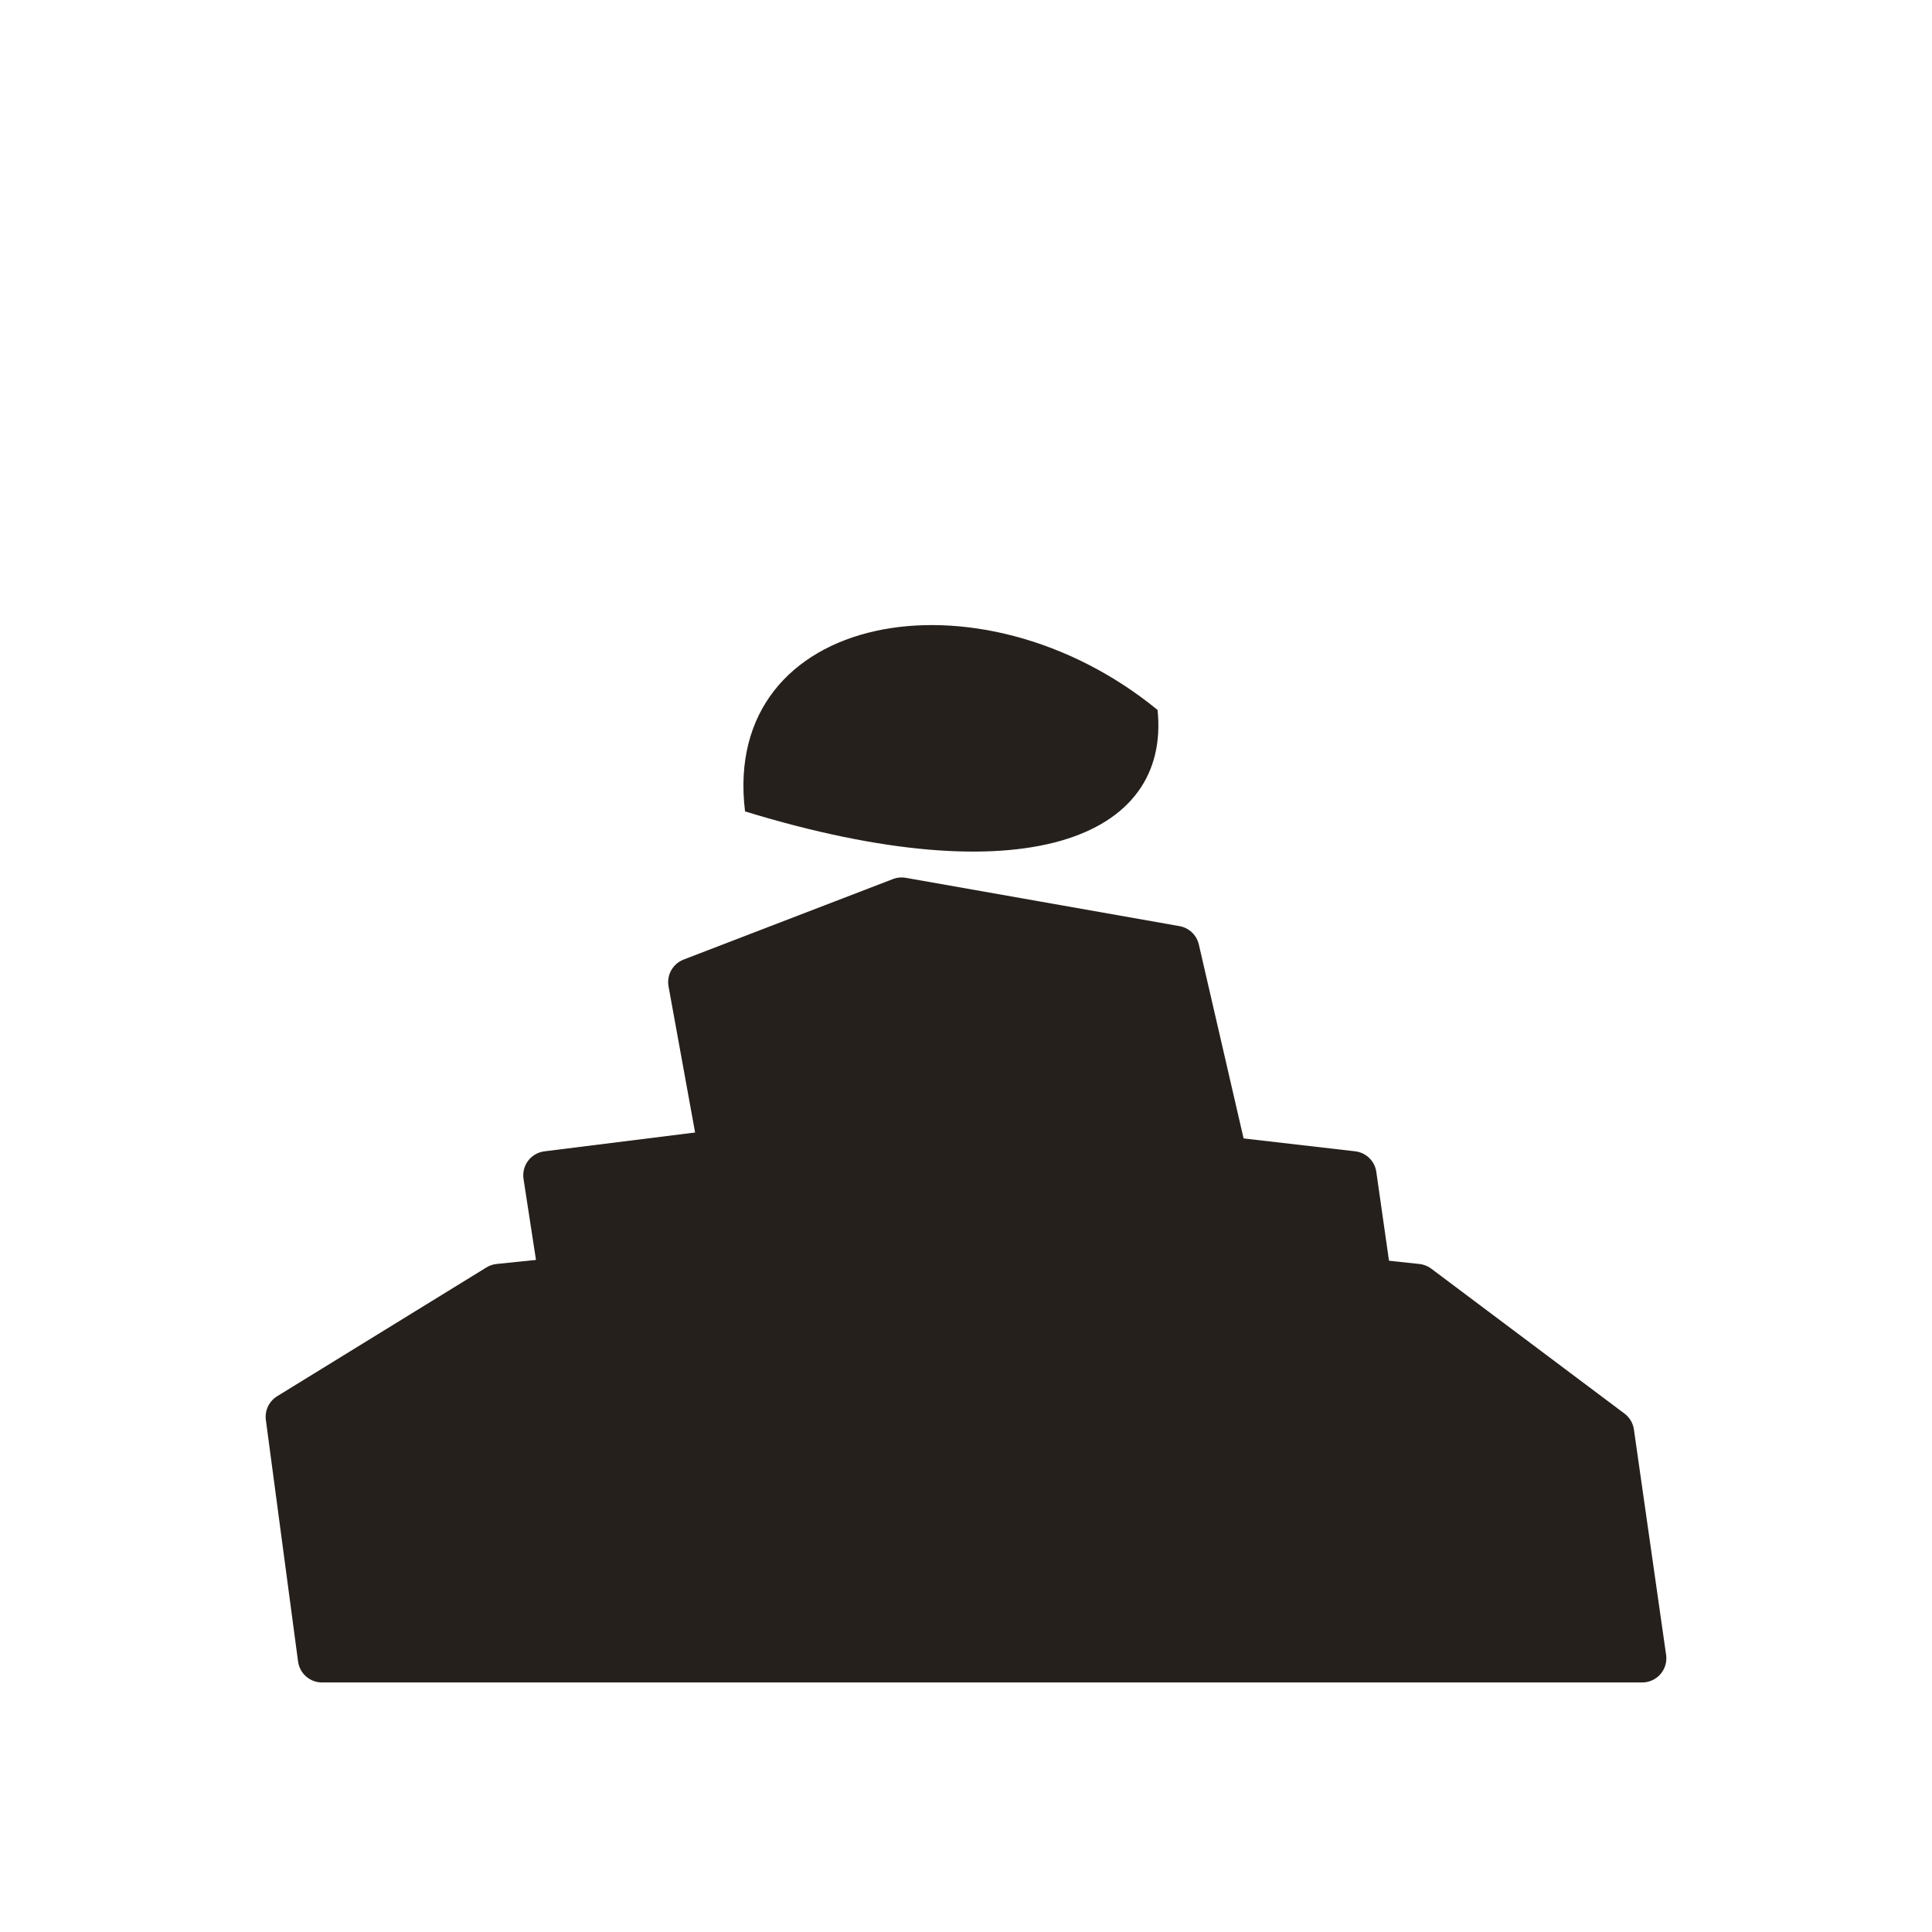
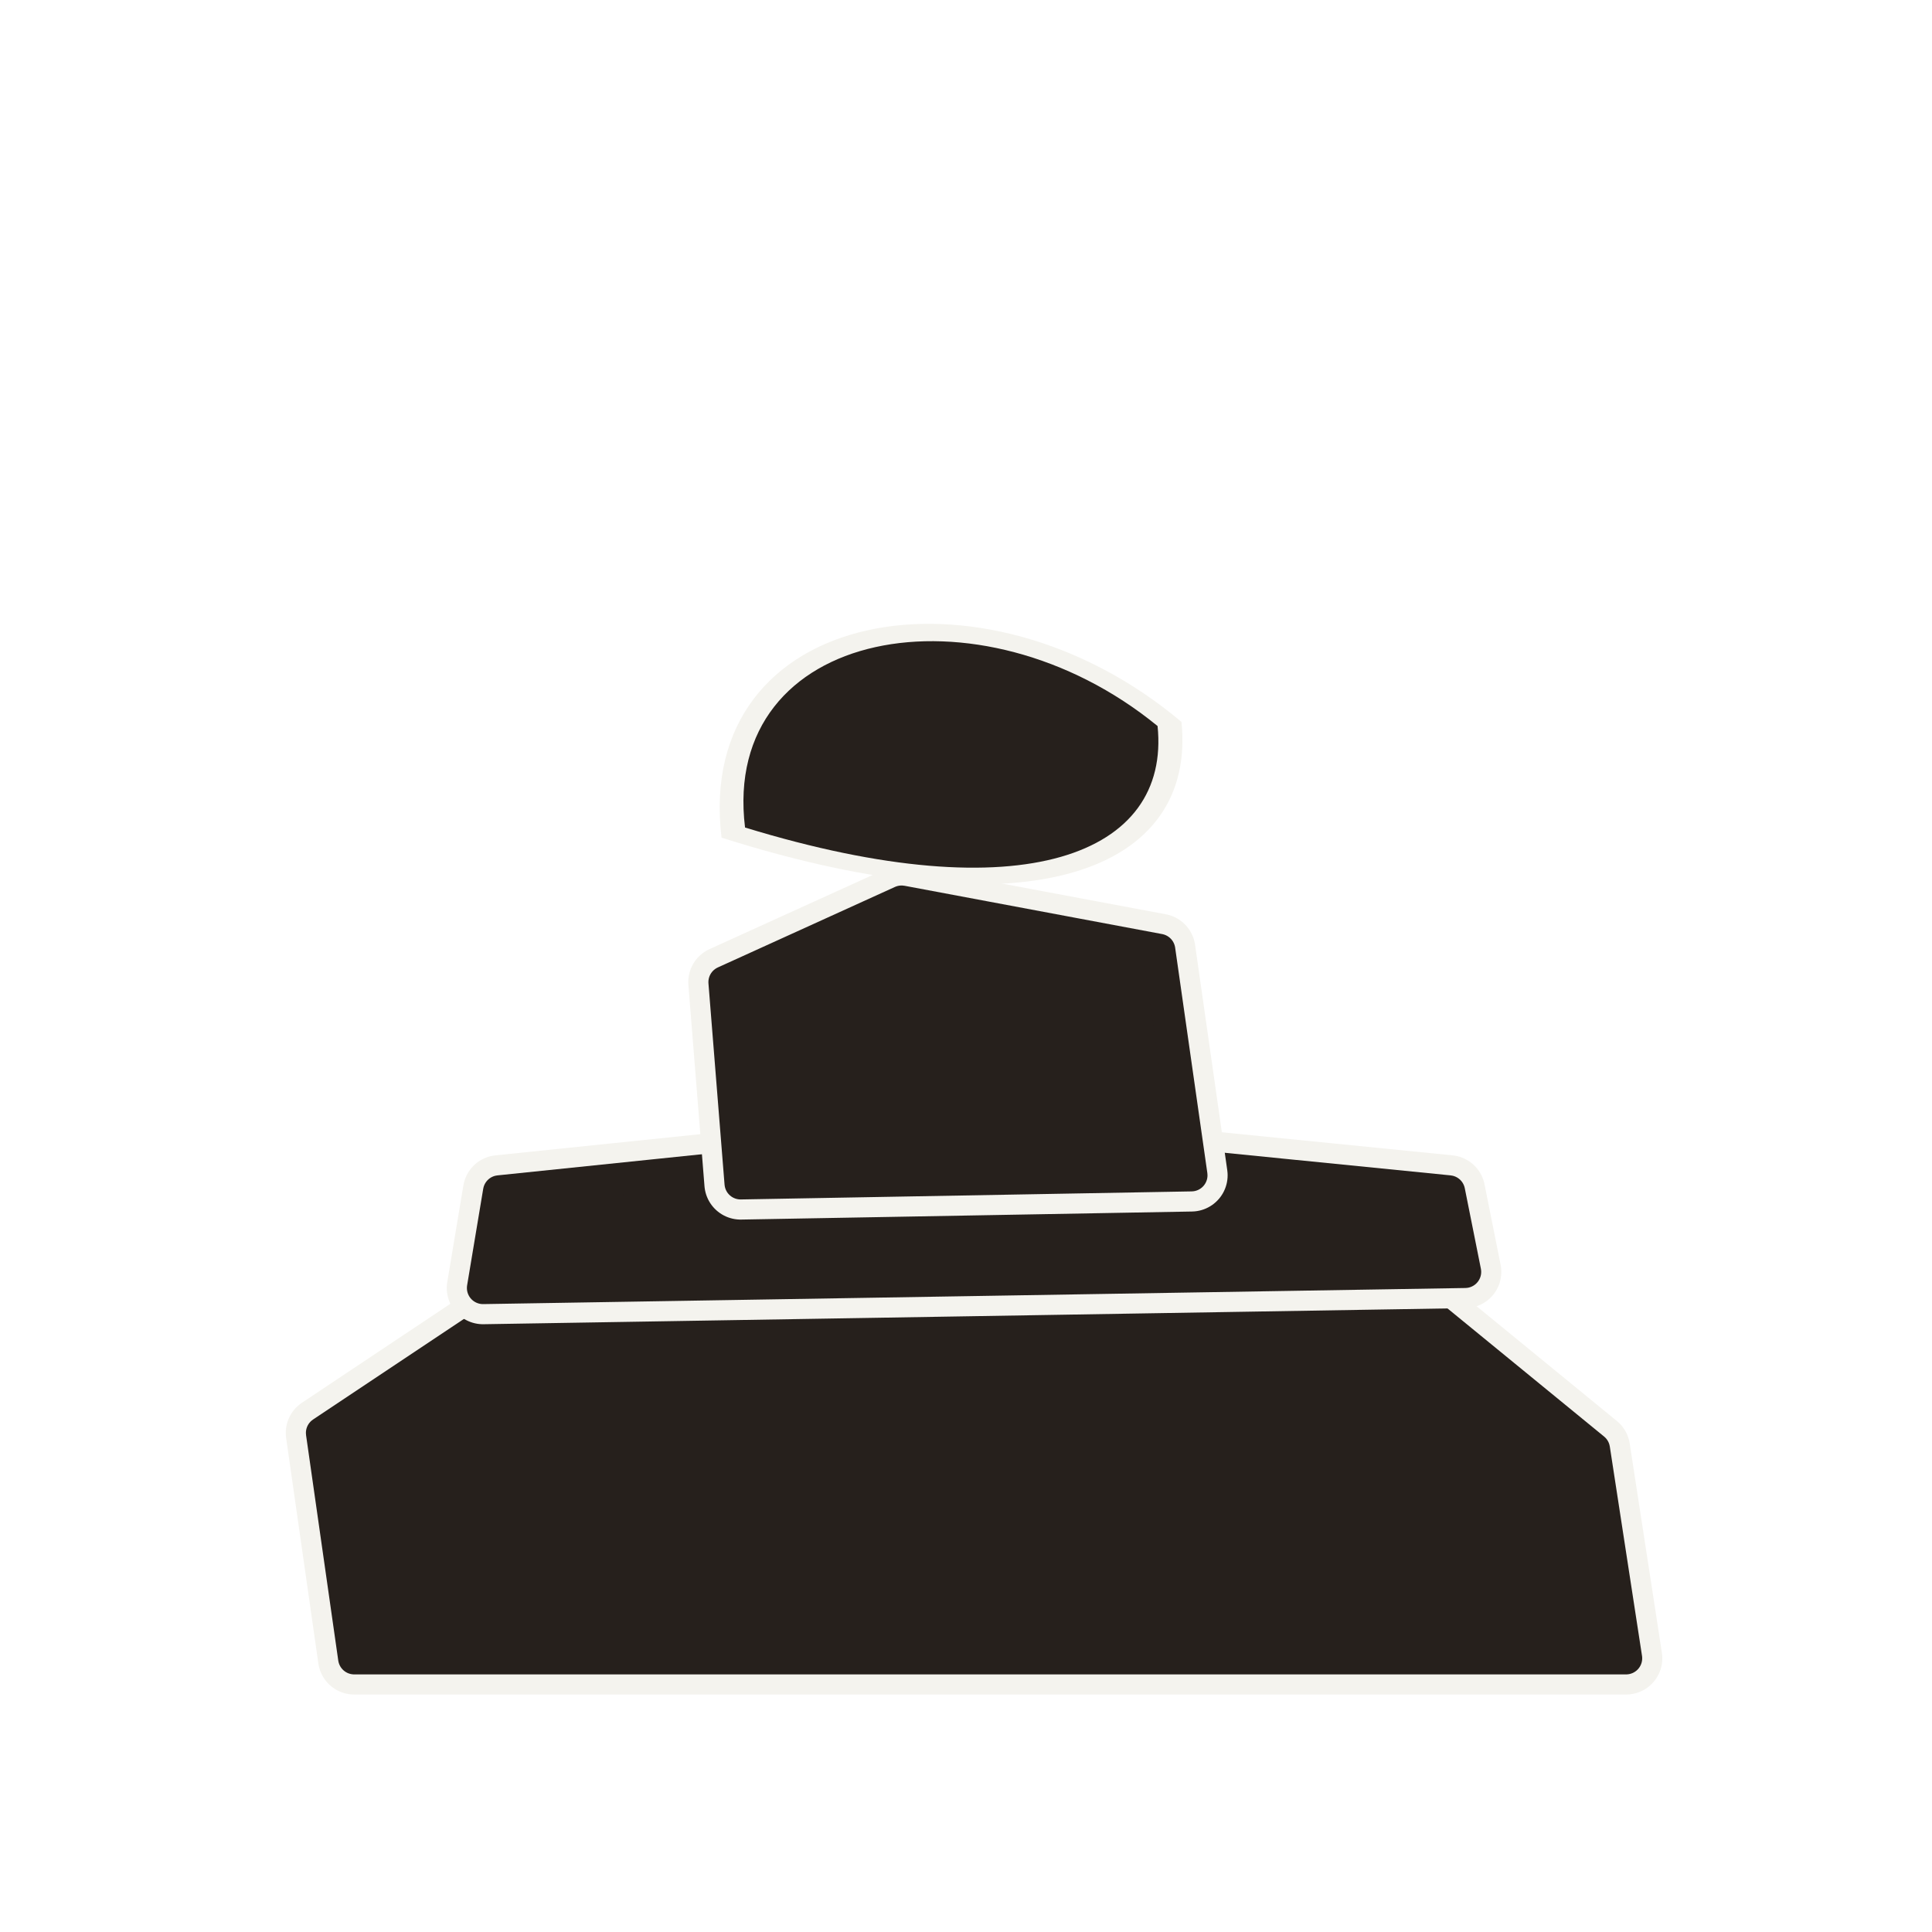
<svg xmlns="http://www.w3.org/2000/svg" viewBox="0 0 240 240">
  <rect width="240" height="240" rx="28" fill="none" />
-   <path d="M40 206 L36 176 L62 160 L120 154 L176 160 L200 178 L204 206 Z" fill="#26201C" stroke="#26201C" stroke-width="6" stroke-linejoin="round" />
-   <path d="M70 159 L68 146 L116 140 L168 146 L170 160 Z" fill="#26201C" stroke="#26201C" stroke-width="6" stroke-linejoin="round" />
-   <path d="M90 144 L86 122 L112 112 L146 118 L152 144 Z" fill="#26201C" stroke="#26201C" stroke-width="6" stroke-linejoin="round" />
-   <g transform="rotate(-4 118 92)">
-     <path d="M92 99.0 C90.7 74.0 123.2 70.4 144 90.0 C144.52 106.0 125.8 112.0 92 99.0 Z" fill="#26201C" />
+   <path d="M44 206 L40 178 L64 162 L120 156 L176 162 L198 180 L202 206 Z" fill="none" stroke="#F4F3EE" stroke-width="9" stroke-linejoin="round" />
+   <path d="M44 206 L40 178 L64 162 L120 156 L176 162 L198 180 L202 206 Z" fill="#26201C" stroke="#26201C" stroke-width="4" stroke-linejoin="round" />
+   <path d="M60 160 L62 148 L120 142 L180 148 L182 158 Z" fill="none" stroke="#F4F3EE" stroke-width="9" stroke-linejoin="round" />
+   <path d="M60 160 L62 148 L120 142 L180 148 L182 158 Z" fill="#26201C" stroke="#26201C" stroke-width="4" stroke-linejoin="round" />
+   <path d="M92 147 L90 122 L112 112 L144 118 L148 146 Z" fill="none" stroke="#F4F3EE" stroke-width="9" stroke-linejoin="round" />
+   <path d="M92 147 L90 122 L112 112 L144 118 L148 146 Z" fill="#26201C" stroke="#26201C" stroke-width="4" stroke-linejoin="round" />
+   <g transform="rotate(-4 118 94)">
+     <path d="M89 102.05 C87.55 73.3 123.8 69.16 147 91.7 C147.58 110.1 126.7 117.0 89 102.05 Z" fill="#F4F3EE" />
+   </g>
+   <g transform="rotate(-4 118 94)">
+     <path d="M92 101.0 C90.7 76.0 123.2 72.4 144 92.0 C144.52 108.0 125.8 114.0 92 101.0 Z" fill="#26201C" />
  </g>
</svg>
